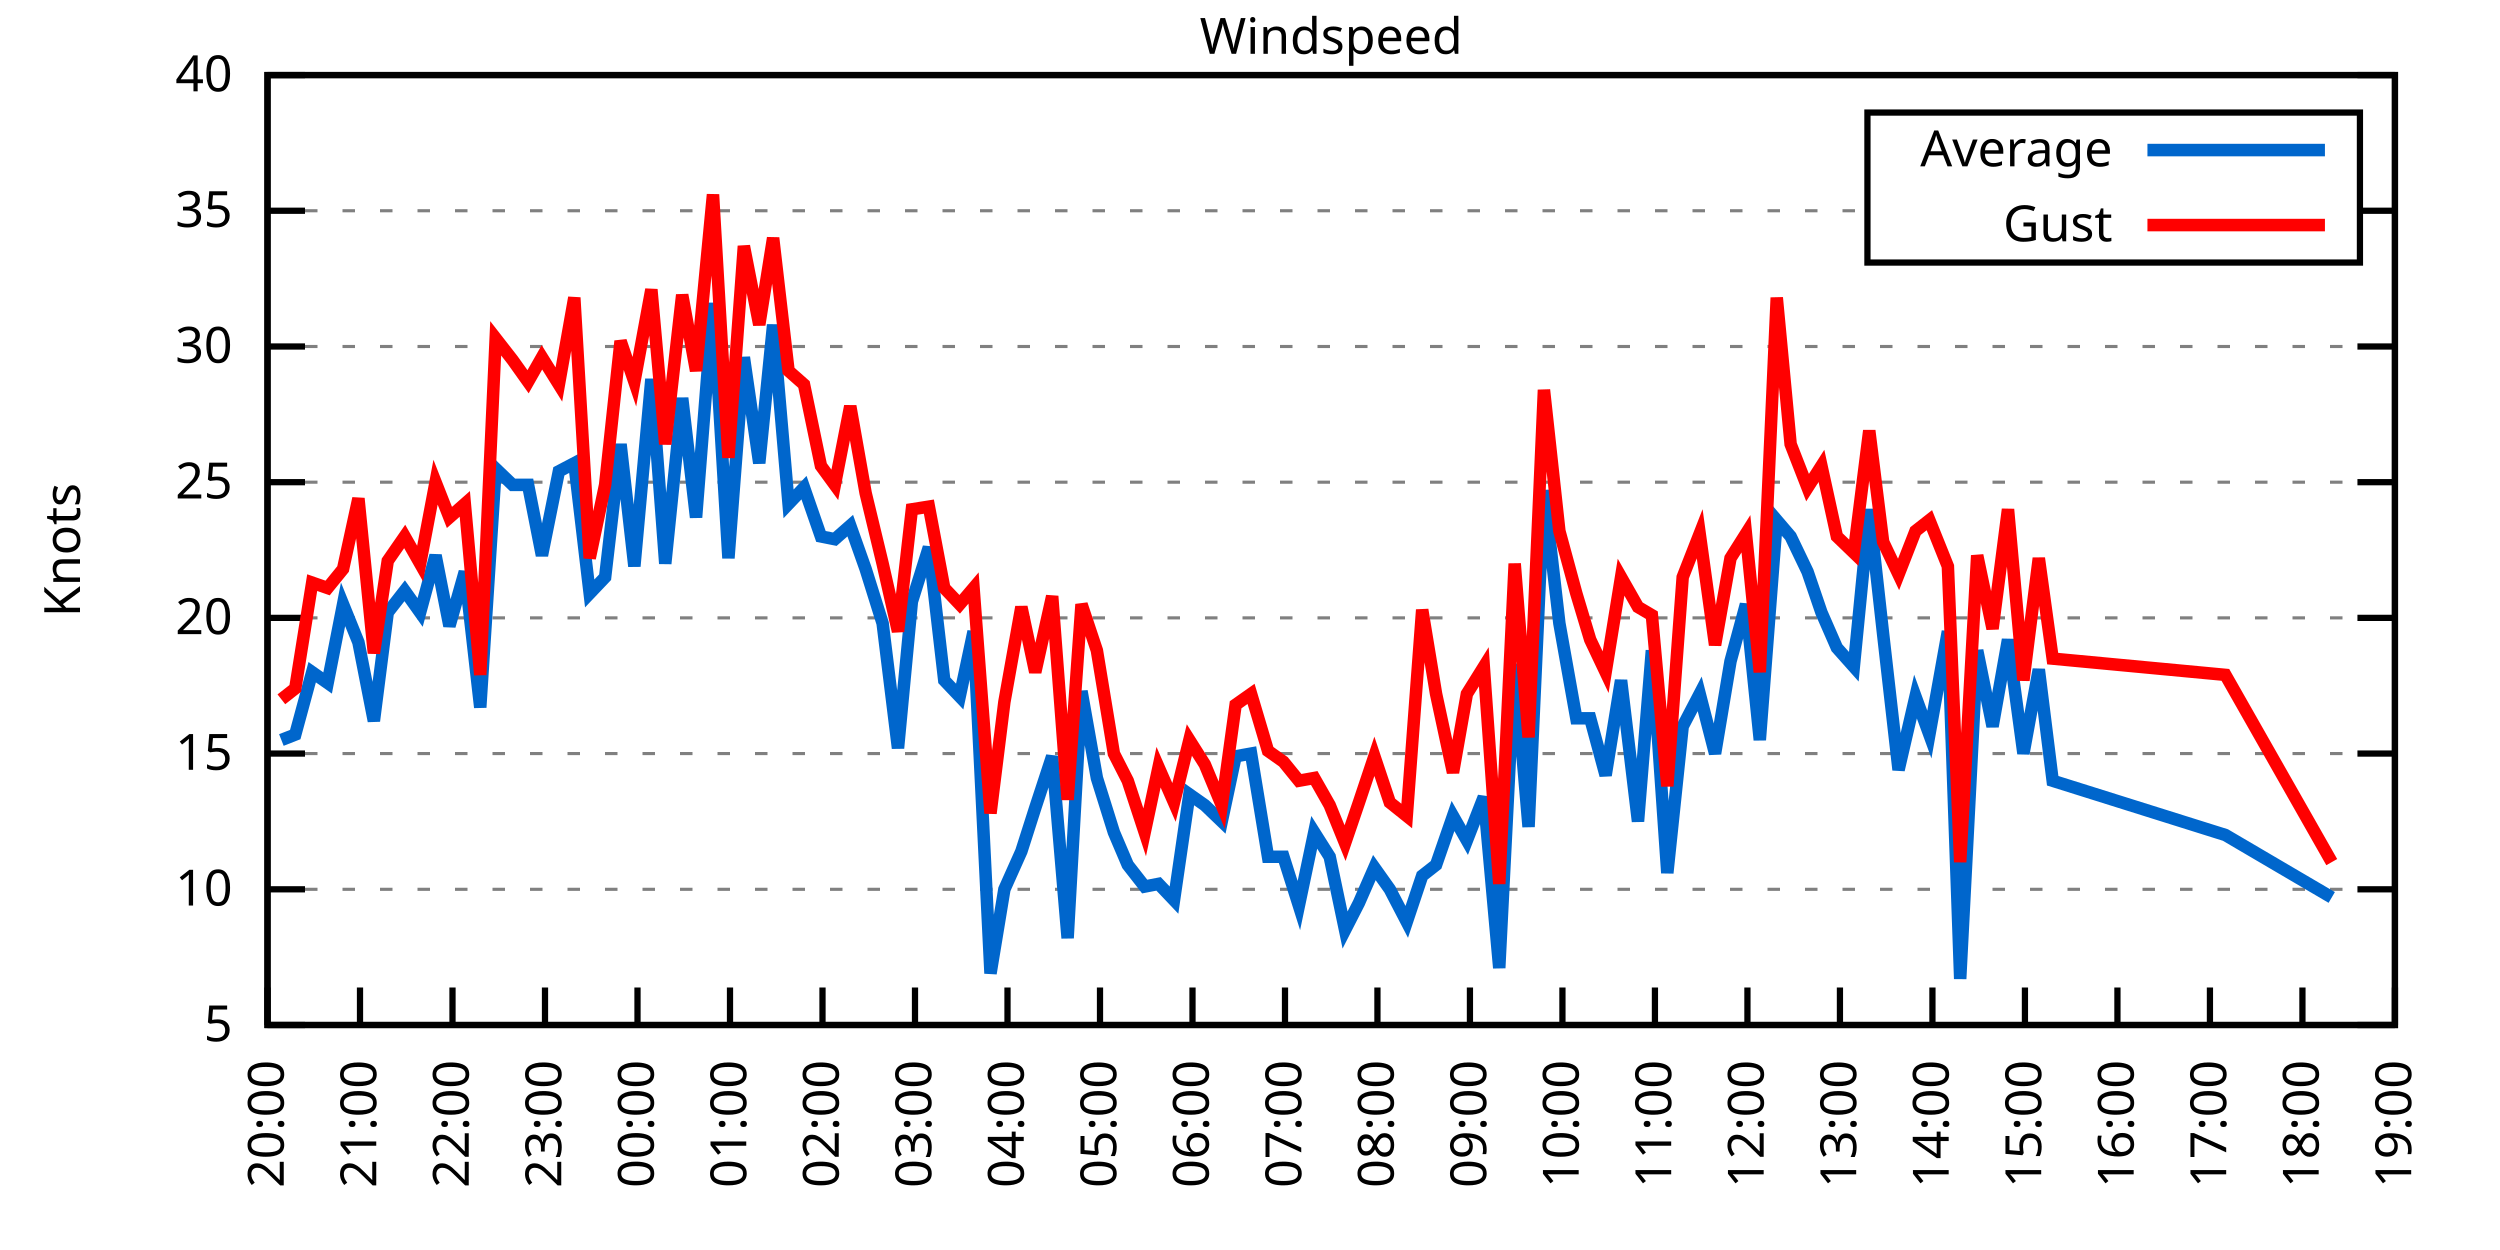
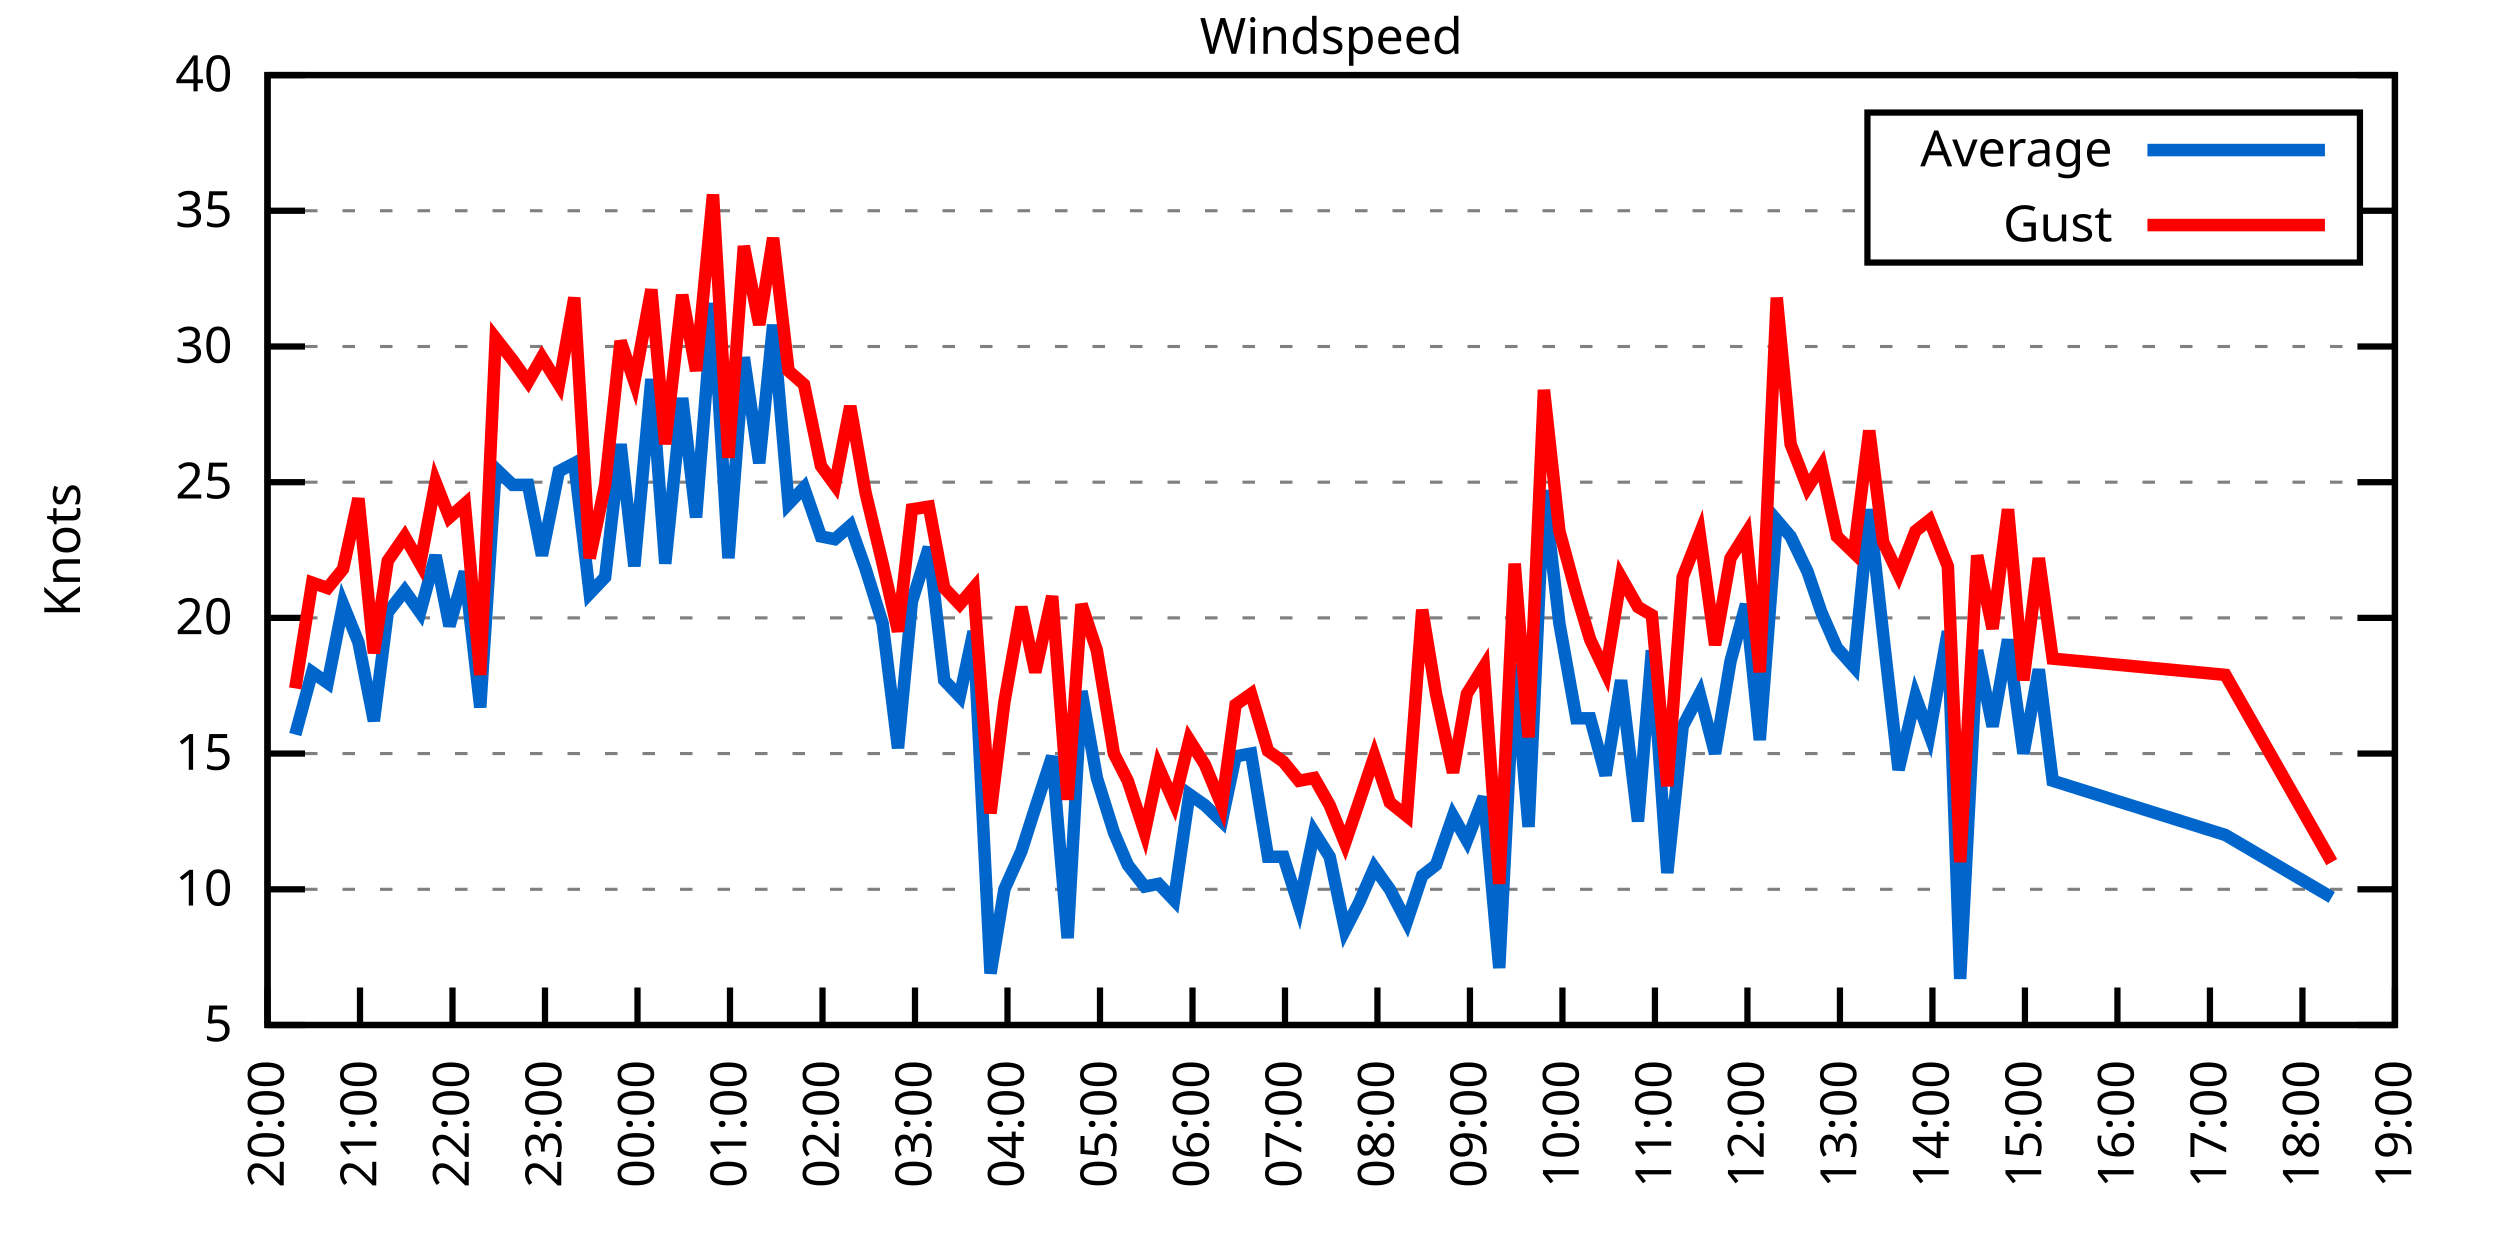
<svg xmlns="http://www.w3.org/2000/svg" xmlns:xlink="http://www.w3.org/1999/xlink" width="400" height="200" viewBox="0 0 400 200">
  <g id="gnuplot_canvas">
    <rect x="0" y="0" width="400" height="200" fill="none" />
    <defs>
      <circle id="gpDot" r="0.5" stroke-width="0.5" stroke="currentColor" />
      <path id="gpPt0" stroke-width="0.333" stroke="currentColor" d="M-1,0 h2 M0,-1 v2" />
      <path id="gpPt1" stroke-width="0.333" stroke="currentColor" d="M-1,-1 L1,1 M1,-1 L-1,1" />
      <path id="gpPt2" stroke-width="0.333" stroke="currentColor" d="M-1,0 L1,0 M0,-1 L0,1 M-1,-1 L1,1 M-1,1 L1,-1" />
      <rect id="gpPt3" stroke-width="0.333" stroke="currentColor" x="-1" y="-1" width="2" height="2" />
      <rect id="gpPt4" stroke-width="0.333" stroke="currentColor" fill="currentColor" x="-1" y="-1" width="2" height="2" />
      <circle id="gpPt5" stroke-width="0.333" stroke="currentColor" cx="0" cy="0" r="1" />
      <use xlink:href="#gpPt5" id="gpPt6" fill="currentColor" stroke="none" />
      <path id="gpPt7" stroke-width="0.333" stroke="currentColor" d="M0,-1.33 L-1.33,0.67 L1.33,0.67 z" />
      <use xlink:href="#gpPt7" id="gpPt8" fill="currentColor" stroke="none" />
      <use xlink:href="#gpPt7" id="gpPt9" stroke="currentColor" transform="rotate(180)" />
      <use xlink:href="#gpPt9" id="gpPt10" fill="currentColor" stroke="none" />
      <use xlink:href="#gpPt3" id="gpPt11" stroke="currentColor" transform="rotate(45)" />
      <use xlink:href="#gpPt11" id="gpPt12" fill="currentColor" stroke="none" />
      <path id="gpPt13" stroke-width="0.333" stroke="currentColor" d="M0,1.330 L1.265,0.411 L0.782,-1.067 L-0.782,-1.076 L-1.265,0.411 z" />
      <use xlink:href="#gpPt13" id="gpPt14" fill="currentColor" stroke="none" />
      <filter id="textbox" filterUnits="objectBoundingBox" x="0" y="0" height="1" width="1">
        <feFlood flood-color="white" flood-opacity="1" result="bgnd" />
        <feComposite in="SourceGraphic" in2="bgnd" operator="atop" />
      </filter>
      <filter id="greybox" filterUnits="objectBoundingBox" x="0" y="0" height="1" width="1">
        <feFlood flood-color="lightgrey" flood-opacity="1" result="grey" />
        <feComposite in="SourceGraphic" in2="grey" operator="atop" />
      </filter>
    </defs>
    <g fill="none" color="white" stroke="currentColor" stroke-width="1.00" stroke-linecap="butt" stroke-linejoin="miter">
</g>
    <g fill="none" color="black" stroke="currentColor" stroke-width="1.00" stroke-linecap="butt" stroke-linejoin="miter">
      <g stroke="none" shape-rendering="crispEdges">
        <polygon fill="rgb(255, 255, 255)" points="42.80,164.00 383.18,164.00 383.18,12.02 42.80,12.02 " />
      </g>
    </g>
    <g fill="none" color="black" stroke="currentColor" stroke-width="1.00" stroke-linecap="butt" stroke-linejoin="miter">
</g>
    <g fill="none" color="black" stroke="black" stroke-width="0.50" stroke-linecap="butt" stroke-linejoin="miter">
</g>
    <g fill="none" color="gray" stroke="currentColor" stroke-width="0.50" stroke-linecap="butt" stroke-linejoin="miter">
      <path stroke="gray" stroke-dasharray="2,4" class="gridline" d="M42.80,164.00 L383.19,164.00  " />
    </g>
    <g fill="none" color="gray" stroke="gray" stroke-width="1.00" stroke-linecap="butt" stroke-linejoin="miter">
</g>
    <g fill="none" color="black" stroke="currentColor" stroke-width="1.00" stroke-linecap="butt" stroke-linejoin="miter">
      <path stroke="black" d="M42.80,164.00 L48.80,164.00 M383.19,164.00 L377.19,164.00  " />
      <g transform="translate(37.20,166.60)" stroke="none" fill="black" font-family="Sans" font-size="8.00" text-anchor="end">
        <text>
          <tspan font-family="Sans"> 5</tspan>
        </text>
      </g>
    </g>
    <g fill="none" color="black" stroke="currentColor" stroke-width="1.00" stroke-linecap="butt" stroke-linejoin="miter">
</g>
    <g fill="none" color="black" stroke="black" stroke-width="0.50" stroke-linecap="butt" stroke-linejoin="miter">
</g>
    <g fill="none" color="gray" stroke="currentColor" stroke-width="0.50" stroke-linecap="butt" stroke-linejoin="miter">
      <path stroke="gray" stroke-dasharray="2,4" class="gridline" d="M42.80,142.29 L383.19,142.29  " />
    </g>
    <g fill="none" color="gray" stroke="gray" stroke-width="1.00" stroke-linecap="butt" stroke-linejoin="miter">
</g>
    <g fill="none" color="black" stroke="currentColor" stroke-width="1.00" stroke-linecap="butt" stroke-linejoin="miter">
      <path stroke="black" d="M42.80,142.29 L48.80,142.29 M383.19,142.29 L377.19,142.29  " />
      <g transform="translate(37.20,144.89)" stroke="none" fill="black" font-family="Sans" font-size="8.00" text-anchor="end">
        <text>
          <tspan font-family="Sans"> 10</tspan>
        </text>
      </g>
    </g>
    <g fill="none" color="black" stroke="currentColor" stroke-width="1.00" stroke-linecap="butt" stroke-linejoin="miter">
</g>
    <g fill="none" color="black" stroke="black" stroke-width="0.50" stroke-linecap="butt" stroke-linejoin="miter">
</g>
    <g fill="none" color="gray" stroke="currentColor" stroke-width="0.50" stroke-linecap="butt" stroke-linejoin="miter">
      <path stroke="gray" stroke-dasharray="2,4" class="gridline" d="M42.80,120.57 L383.19,120.57  " />
    </g>
    <g fill="none" color="gray" stroke="gray" stroke-width="1.00" stroke-linecap="butt" stroke-linejoin="miter">
</g>
    <g fill="none" color="black" stroke="currentColor" stroke-width="1.00" stroke-linecap="butt" stroke-linejoin="miter">
      <path stroke="black" d="M42.80,120.57 L48.80,120.57 M383.19,120.57 L377.19,120.57  " />
      <g transform="translate(37.20,123.17)" stroke="none" fill="black" font-family="Sans" font-size="8.00" text-anchor="end">
        <text>
          <tspan font-family="Sans"> 15</tspan>
        </text>
      </g>
    </g>
    <g fill="none" color="black" stroke="currentColor" stroke-width="1.00" stroke-linecap="butt" stroke-linejoin="miter">
</g>
    <g fill="none" color="black" stroke="black" stroke-width="0.50" stroke-linecap="butt" stroke-linejoin="miter">
</g>
    <g fill="none" color="gray" stroke="currentColor" stroke-width="0.50" stroke-linecap="butt" stroke-linejoin="miter">
      <path stroke="gray" stroke-dasharray="2,4" class="gridline" d="M42.80,98.86 L383.19,98.86  " />
    </g>
    <g fill="none" color="gray" stroke="gray" stroke-width="1.00" stroke-linecap="butt" stroke-linejoin="miter">
</g>
    <g fill="none" color="black" stroke="currentColor" stroke-width="1.00" stroke-linecap="butt" stroke-linejoin="miter">
      <path stroke="black" d="M42.80,98.86 L48.80,98.86 M383.19,98.86 L377.19,98.86  " />
      <g transform="translate(37.20,101.46)" stroke="none" fill="black" font-family="Sans" font-size="8.00" text-anchor="end">
        <text>
          <tspan font-family="Sans"> 20</tspan>
        </text>
      </g>
    </g>
    <g fill="none" color="black" stroke="currentColor" stroke-width="1.00" stroke-linecap="butt" stroke-linejoin="miter">
</g>
    <g fill="none" color="black" stroke="black" stroke-width="0.50" stroke-linecap="butt" stroke-linejoin="miter">
</g>
    <g fill="none" color="gray" stroke="currentColor" stroke-width="0.50" stroke-linecap="butt" stroke-linejoin="miter">
      <path stroke="gray" stroke-dasharray="2,4" class="gridline" d="M42.80,77.15 L383.19,77.15  " />
    </g>
    <g fill="none" color="gray" stroke="gray" stroke-width="1.00" stroke-linecap="butt" stroke-linejoin="miter">
</g>
    <g fill="none" color="black" stroke="currentColor" stroke-width="1.00" stroke-linecap="butt" stroke-linejoin="miter">
      <path stroke="black" d="M42.80,77.15 L48.80,77.15 M383.19,77.15 L377.19,77.15  " />
      <g transform="translate(37.20,79.75)" stroke="none" fill="black" font-family="Sans" font-size="8.00" text-anchor="end">
        <text>
          <tspan font-family="Sans"> 25</tspan>
        </text>
      </g>
    </g>
    <g fill="none" color="black" stroke="currentColor" stroke-width="1.00" stroke-linecap="butt" stroke-linejoin="miter">
</g>
    <g fill="none" color="black" stroke="black" stroke-width="0.50" stroke-linecap="butt" stroke-linejoin="miter">
</g>
    <g fill="none" color="gray" stroke="currentColor" stroke-width="0.50" stroke-linecap="butt" stroke-linejoin="miter">
      <path stroke="gray" stroke-dasharray="2,4" class="gridline" d="M42.80,55.44 L383.19,55.44  " />
    </g>
    <g fill="none" color="gray" stroke="gray" stroke-width="1.00" stroke-linecap="butt" stroke-linejoin="miter">
</g>
    <g fill="none" color="black" stroke="currentColor" stroke-width="1.00" stroke-linecap="butt" stroke-linejoin="miter">
      <path stroke="black" d="M42.80,55.44 L48.80,55.44 M383.19,55.44 L377.19,55.44  " />
      <g transform="translate(37.20,58.04)" stroke="none" fill="black" font-family="Sans" font-size="8.00" text-anchor="end">
        <text>
          <tspan font-family="Sans"> 30</tspan>
        </text>
      </g>
    </g>
    <g fill="none" color="black" stroke="currentColor" stroke-width="1.00" stroke-linecap="butt" stroke-linejoin="miter">
</g>
    <g fill="none" color="black" stroke="black" stroke-width="0.50" stroke-linecap="butt" stroke-linejoin="miter">
</g>
    <g fill="none" color="gray" stroke="currentColor" stroke-width="0.50" stroke-linecap="butt" stroke-linejoin="miter">
      <path stroke="gray" stroke-dasharray="2,4" class="gridline" d="M42.80,33.72 L298.79,33.72 M377.59,33.72 L383.19,33.72  " />
    </g>
    <g fill="none" color="gray" stroke="gray" stroke-width="1.00" stroke-linecap="butt" stroke-linejoin="miter">
</g>
    <g fill="none" color="black" stroke="currentColor" stroke-width="1.00" stroke-linecap="butt" stroke-linejoin="miter">
      <path stroke="black" d="M42.80,33.72 L48.80,33.72 M383.19,33.72 L377.19,33.72  " />
      <g transform="translate(37.20,36.32)" stroke="none" fill="black" font-family="Sans" font-size="8.00" text-anchor="end">
        <text>
          <tspan font-family="Sans"> 35</tspan>
        </text>
      </g>
    </g>
    <g fill="none" color="black" stroke="currentColor" stroke-width="1.00" stroke-linecap="butt" stroke-linejoin="miter">
</g>
    <g fill="none" color="black" stroke="black" stroke-width="0.50" stroke-linecap="butt" stroke-linejoin="miter">
</g>
    <g fill="none" color="gray" stroke="currentColor" stroke-width="0.50" stroke-linecap="butt" stroke-linejoin="miter">
      <path stroke="gray" stroke-dasharray="2,4" class="gridline" d="M42.80,12.01 L383.19,12.01  " />
    </g>
    <g fill="none" color="gray" stroke="gray" stroke-width="1.00" stroke-linecap="butt" stroke-linejoin="miter">
</g>
    <g fill="none" color="black" stroke="currentColor" stroke-width="1.00" stroke-linecap="butt" stroke-linejoin="miter">
      <path stroke="black" d="M42.80,12.01 L48.80,12.01 M383.19,12.01 L377.19,12.01  " />
      <g transform="translate(37.20,14.61)" stroke="none" fill="black" font-family="Sans" font-size="8.00" text-anchor="end">
        <text>
          <tspan font-family="Sans"> 40</tspan>
        </text>
      </g>
    </g>
    <g fill="none" color="black" stroke="currentColor" stroke-width="1.00" stroke-linecap="butt" stroke-linejoin="miter">
      <path stroke="black" d="M42.80,164.00 L42.80,158.00  " />
      <g transform="translate(45.40,169.60) rotate(270.00)" stroke="none" fill="black" font-family="Sans" font-size="8.00" text-anchor="end">
        <text>
          <tspan font-family="Sans">20:00</tspan>
        </text>
      </g>
    </g>
    <g fill="none" color="black" stroke="currentColor" stroke-width="1.00" stroke-linecap="butt" stroke-linejoin="miter">
      <path stroke="black" d="M57.60,164.00 L57.60,158.00  " />
      <g transform="translate(60.20,169.60) rotate(270.00)" stroke="none" fill="black" font-family="Sans" font-size="8.00" text-anchor="end">
        <text>
          <tspan font-family="Sans">21:00</tspan>
        </text>
      </g>
    </g>
    <g fill="none" color="black" stroke="currentColor" stroke-width="1.00" stroke-linecap="butt" stroke-linejoin="miter">
      <path stroke="black" d="M72.40,164.00 L72.40,158.00  " />
      <g transform="translate(75.00,169.60) rotate(270.00)" stroke="none" fill="black" font-family="Sans" font-size="8.00" text-anchor="end">
        <text>
          <tspan font-family="Sans">22:00</tspan>
        </text>
      </g>
    </g>
    <g fill="none" color="black" stroke="currentColor" stroke-width="1.00" stroke-linecap="butt" stroke-linejoin="miter">
      <path stroke="black" d="M87.20,164.00 L87.20,158.00  " />
      <g transform="translate(89.80,169.60) rotate(270.00)" stroke="none" fill="black" font-family="Sans" font-size="8.00" text-anchor="end">
        <text>
          <tspan font-family="Sans">23:00</tspan>
        </text>
      </g>
    </g>
    <g fill="none" color="black" stroke="currentColor" stroke-width="1.00" stroke-linecap="butt" stroke-linejoin="miter">
      <path stroke="black" d="M102.00,164.00 L102.00,158.00  " />
      <g transform="translate(104.60,169.60) rotate(270.00)" stroke="none" fill="black" font-family="Sans" font-size="8.00" text-anchor="end">
        <text>
          <tspan font-family="Sans">00:00</tspan>
        </text>
      </g>
    </g>
    <g fill="none" color="black" stroke="currentColor" stroke-width="1.00" stroke-linecap="butt" stroke-linejoin="miter">
      <path stroke="black" d="M116.80,164.00 L116.80,158.00  " />
      <g transform="translate(119.40,169.60) rotate(270.00)" stroke="none" fill="black" font-family="Sans" font-size="8.00" text-anchor="end">
        <text>
          <tspan font-family="Sans">01:00</tspan>
        </text>
      </g>
    </g>
    <g fill="none" color="black" stroke="currentColor" stroke-width="1.00" stroke-linecap="butt" stroke-linejoin="miter">
      <path stroke="black" d="M131.60,164.00 L131.60,158.00  " />
      <g transform="translate(134.20,169.60) rotate(270.00)" stroke="none" fill="black" font-family="Sans" font-size="8.00" text-anchor="end">
        <text>
          <tspan font-family="Sans">02:00</tspan>
        </text>
      </g>
    </g>
    <g fill="none" color="black" stroke="currentColor" stroke-width="1.00" stroke-linecap="butt" stroke-linejoin="miter">
      <path stroke="black" d="M146.40,164.00 L146.40,158.00  " />
      <g transform="translate(149.00,169.60) rotate(270.00)" stroke="none" fill="black" font-family="Sans" font-size="8.00" text-anchor="end">
        <text>
          <tspan font-family="Sans">03:00</tspan>
        </text>
      </g>
    </g>
    <g fill="none" color="black" stroke="currentColor" stroke-width="1.00" stroke-linecap="butt" stroke-linejoin="miter">
      <path stroke="black" d="M161.20,164.00 L161.20,158.00  " />
      <g transform="translate(163.80,169.60) rotate(270.00)" stroke="none" fill="black" font-family="Sans" font-size="8.00" text-anchor="end">
        <text>
          <tspan font-family="Sans">04:00</tspan>
        </text>
      </g>
    </g>
    <g fill="none" color="black" stroke="currentColor" stroke-width="1.00" stroke-linecap="butt" stroke-linejoin="miter">
      <path stroke="black" d="M176.00,164.00 L176.00,158.00  " />
      <g transform="translate(178.60,169.60) rotate(270.00)" stroke="none" fill="black" font-family="Sans" font-size="8.00" text-anchor="end">
        <text>
          <tspan font-family="Sans">05:00</tspan>
        </text>
      </g>
    </g>
    <g fill="none" color="black" stroke="currentColor" stroke-width="1.00" stroke-linecap="butt" stroke-linejoin="miter">
      <path stroke="black" d="M190.80,164.00 L190.80,158.00  " />
      <g transform="translate(193.40,169.60) rotate(270.00)" stroke="none" fill="black" font-family="Sans" font-size="8.00" text-anchor="end">
        <text>
          <tspan font-family="Sans">06:00</tspan>
        </text>
      </g>
    </g>
    <g fill="none" color="black" stroke="currentColor" stroke-width="1.00" stroke-linecap="butt" stroke-linejoin="miter">
      <path stroke="black" d="M205.60,164.00 L205.60,158.00  " />
      <g transform="translate(208.20,169.60) rotate(270.00)" stroke="none" fill="black" font-family="Sans" font-size="8.00" text-anchor="end">
        <text>
          <tspan font-family="Sans">07:00</tspan>
        </text>
      </g>
    </g>
    <g fill="none" color="black" stroke="currentColor" stroke-width="1.00" stroke-linecap="butt" stroke-linejoin="miter">
      <path stroke="black" d="M220.39,164.00 L220.39,158.00  " />
      <g transform="translate(222.99,169.60) rotate(270.00)" stroke="none" fill="black" font-family="Sans" font-size="8.00" text-anchor="end">
        <text>
          <tspan font-family="Sans">08:00</tspan>
        </text>
      </g>
    </g>
    <g fill="none" color="black" stroke="currentColor" stroke-width="1.00" stroke-linecap="butt" stroke-linejoin="miter">
      <path stroke="black" d="M235.19,164.00 L235.19,158.00  " />
      <g transform="translate(237.79,169.60) rotate(270.00)" stroke="none" fill="black" font-family="Sans" font-size="8.00" text-anchor="end">
        <text>
          <tspan font-family="Sans">09:00</tspan>
        </text>
      </g>
    </g>
    <g fill="none" color="black" stroke="currentColor" stroke-width="1.00" stroke-linecap="butt" stroke-linejoin="miter">
      <path stroke="black" d="M249.99,164.00 L249.99,158.00  " />
      <g transform="translate(252.59,169.60) rotate(270.00)" stroke="none" fill="black" font-family="Sans" font-size="8.00" text-anchor="end">
        <text>
          <tspan font-family="Sans">10:00</tspan>
        </text>
      </g>
    </g>
    <g fill="none" color="black" stroke="currentColor" stroke-width="1.00" stroke-linecap="butt" stroke-linejoin="miter">
      <path stroke="black" d="M264.79,164.00 L264.79,158.00  " />
      <g transform="translate(267.39,169.60) rotate(270.00)" stroke="none" fill="black" font-family="Sans" font-size="8.00" text-anchor="end">
        <text>
          <tspan font-family="Sans">11:00</tspan>
        </text>
      </g>
    </g>
    <g fill="none" color="black" stroke="currentColor" stroke-width="1.00" stroke-linecap="butt" stroke-linejoin="miter">
      <path stroke="black" d="M279.59,164.00 L279.59,158.00  " />
      <g transform="translate(282.19,169.60) rotate(270.00)" stroke="none" fill="black" font-family="Sans" font-size="8.00" text-anchor="end">
        <text>
          <tspan font-family="Sans">12:00</tspan>
        </text>
      </g>
    </g>
    <g fill="none" color="black" stroke="currentColor" stroke-width="1.00" stroke-linecap="butt" stroke-linejoin="miter">
      <path stroke="black" d="M294.39,164.00 L294.39,158.00  " />
      <g transform="translate(296.99,169.60) rotate(270.00)" stroke="none" fill="black" font-family="Sans" font-size="8.00" text-anchor="end">
        <text>
          <tspan font-family="Sans">13:00</tspan>
        </text>
      </g>
    </g>
    <g fill="none" color="black" stroke="currentColor" stroke-width="1.00" stroke-linecap="butt" stroke-linejoin="miter">
      <path stroke="black" d="M309.19,164.00 L309.19,158.00  " />
      <g transform="translate(311.79,169.60) rotate(270.00)" stroke="none" fill="black" font-family="Sans" font-size="8.00" text-anchor="end">
        <text>
          <tspan font-family="Sans">14:00</tspan>
        </text>
      </g>
    </g>
    <g fill="none" color="black" stroke="currentColor" stroke-width="1.00" stroke-linecap="butt" stroke-linejoin="miter">
      <path stroke="black" d="M323.99,164.00 L323.99,158.00  " />
      <g transform="translate(326.59,169.60) rotate(270.00)" stroke="none" fill="black" font-family="Sans" font-size="8.00" text-anchor="end">
        <text>
          <tspan font-family="Sans">15:00</tspan>
        </text>
      </g>
    </g>
    <g fill="none" color="black" stroke="currentColor" stroke-width="1.00" stroke-linecap="butt" stroke-linejoin="miter">
      <path stroke="black" d="M338.79,164.00 L338.79,158.00  " />
      <g transform="translate(341.39,169.60) rotate(270.00)" stroke="none" fill="black" font-family="Sans" font-size="8.00" text-anchor="end">
        <text>
          <tspan font-family="Sans">16:00</tspan>
        </text>
      </g>
    </g>
    <g fill="none" color="black" stroke="currentColor" stroke-width="1.00" stroke-linecap="butt" stroke-linejoin="miter">
      <path stroke="black" d="M353.59,164.00 L353.59,158.00  " />
      <g transform="translate(356.19,169.60) rotate(270.00)" stroke="none" fill="black" font-family="Sans" font-size="8.00" text-anchor="end">
        <text>
          <tspan font-family="Sans">17:00</tspan>
        </text>
      </g>
    </g>
    <g fill="none" color="black" stroke="currentColor" stroke-width="1.00" stroke-linecap="butt" stroke-linejoin="miter">
      <path stroke="black" d="M368.39,164.00 L368.39,158.00  " />
      <g transform="translate(370.99,169.60) rotate(270.00)" stroke="none" fill="black" font-family="Sans" font-size="8.00" text-anchor="end">
        <text>
          <tspan font-family="Sans">18:00</tspan>
        </text>
      </g>
    </g>
    <g fill="none" color="black" stroke="currentColor" stroke-width="1.00" stroke-linecap="butt" stroke-linejoin="miter">
      <path stroke="black" d="M383.19,164.00 L383.19,158.00  " />
      <g transform="translate(385.79,169.60) rotate(270.00)" stroke="none" fill="black" font-family="Sans" font-size="8.00" text-anchor="end">
        <text>
          <tspan font-family="Sans">19:00</tspan>
        </text>
      </g>
    </g>
    <g fill="none" color="black" stroke="currentColor" stroke-width="1.00" stroke-linecap="butt" stroke-linejoin="miter">
</g>
    <g fill="none" color="black" stroke="currentColor" stroke-width="1.00" stroke-linecap="butt" stroke-linejoin="miter">
      <path stroke="black" d="M42.80,12.01 L42.80,164.00 L383.19,164.00 L383.19,12.01 L42.80,12.01 Z  " />
    </g>
    <g fill="none" color="black" stroke="currentColor" stroke-width="1.00" stroke-linecap="butt" stroke-linejoin="miter">
</g>
    <g fill="none" color="black" stroke="currentColor" stroke-width="1.00" stroke-linecap="butt" stroke-linejoin="miter">
      <path stroke="black" d="M298.79,42.01 L298.79,18.01 L377.59,18.01 L377.59,42.01 L298.79,42.01 Z  " />
    </g>
    <g id="Windspeed_plot_1">
      <g fill="none" color="white" stroke="black" stroke-width="2.00" stroke-linecap="butt" stroke-linejoin="miter">
</g>
      <g fill="none" color="black" stroke="currentColor" stroke-width="2.00" stroke-linecap="butt" stroke-linejoin="miter">
        <g transform="translate(337.99,26.61)" stroke="none" fill="black" font-family="Sans" font-size="8.00" text-anchor="end">
          <text>
            <tspan font-family="Sans">Average</tspan>
          </text>
        </g>
      </g>
      <g fill="none" color="black" stroke="currentColor" stroke-width="2.00" stroke-linecap="butt" stroke-linejoin="miter">
-         <path stroke="rgb(  0, 102, 204)" d="M343.59,24.01 L371.99,24.01 M45.02,118.40 L47.24,117.53 L49.95,107.55 L52.42,109.28 L54.89,96.69 L57.35,102.77   L59.82,115.36 L62.04,97.99 L64.75,94.52 L67.22,97.99 L69.69,88.87 L71.91,100.16 L74.37,91.48 L76.84,113.19   L79.31,74.98 L82.02,77.58 L84.49,77.58 L86.71,88.87 L89.42,75.41 L91.89,74.11 L94.35,94.95 L96.82,92.35   L99.29,71.07 L101.50,90.61 L104.22,60.65 L106.44,90.18 L109.15,63.69 L111.37,82.79 L114.08,48.49 L116.55,89.31   L119.02,57.17 L121.48,74.11 L123.70,51.96 L126.17,80.62 L128.64,78.02 L131.35,85.83 L133.57,86.27 L136.04,84.10   L138.50,91.04 L141.22,99.73 L143.68,119.71 L145.90,96.26 L148.62,87.57 L151.08,108.85 L153.55,111.45 L155.77,101.03   L158.48,155.75 L160.70,142.29 L163.42,136.21 L165.64,129.26 L168.35,121.01 L170.82,150.10 L173.04,110.59 L175.50,124.48   L178.22,133.17 L180.44,138.38 L183.15,141.85 L185.37,141.42 L187.84,144.02 L190.30,127.09 L192.77,128.83 L195.48,131.43   L197.70,121.01 L200.17,120.57 L202.88,137.08 L205.35,137.08 L207.82,144.89 L210.28,133.17 L212.75,137.08 L215.21,148.80   L217.43,144.46 L219.90,138.81 L222.37,142.29 L225.08,147.50 L227.55,140.12 L229.77,138.38 L232.48,130.56 L234.70,134.47   L237.41,127.52 L239.88,154.88 L242.35,106.24 L244.57,132.30 L247.03,78.45 L249.50,99.73 L252.21,114.93 L254.43,114.93   L256.90,124.05 L259.37,108.85 L262.08,131.43 L264.30,104.07 L266.77,139.68 L269.23,116.23 L271.95,111.02 L274.41,120.57   L276.88,105.81 L279.35,96.69 L281.57,118.40 L284.28,83.23 L286.50,85.83 L289.21,91.48 L291.43,97.99 L293.90,103.64   L296.61,106.68 L299.08,81.49 L301.30,101.47 L303.77,123.18 L306.48,111.45 L308.70,117.53 L311.66,101.03 L313.63,156.62   L316.35,104.07 L318.81,116.23 L321.28,102.34 L323.75,120.57 L326.21,107.11 L328.43,124.92 L356.06,133.60 L373.08,143.59    " />
+         <path stroke="rgb(  0, 102, 204)" d="M343.59,24.01 L371.99,24.01 M47.24,117.53 L49.95,107.55 L52.42,109.28 L54.89,96.69 L57.35,102.77 L59.82,115.36   L62.04,97.99 L64.75,94.52 L67.22,97.99 L69.69,88.87 L71.91,100.16 L74.37,91.48 L76.84,113.19 L79.31,74.98   L82.02,77.58 L84.49,77.58 L86.71,88.87 L89.42,75.41 L91.89,74.11 L94.35,94.95 L96.82,92.35 L99.29,71.07   L101.50,90.61 L104.22,60.65 L106.44,90.18 L109.15,63.69 L111.37,82.79 L114.08,48.49 L116.55,89.31 L119.02,57.17   L121.48,74.11 L123.70,51.96 L126.17,80.62 L128.64,78.02 L131.35,85.83 L133.57,86.27 L136.04,84.10 L138.50,91.04   L141.22,99.73 L143.68,119.71 L145.90,96.26 L148.62,87.57 L151.08,108.85 L153.55,111.45 L155.77,101.03 L158.48,155.75   L160.70,142.29 L163.42,136.21 L165.64,129.26 L168.35,121.01 L170.82,150.10 L173.04,110.59 L175.50,124.48 L178.22,133.17   L180.44,138.38 L183.15,141.85 L185.37,141.42 L187.84,144.02 L190.30,127.09 L192.77,128.83 L195.48,131.43 L197.70,121.01   L200.17,120.57 L202.88,137.08 L205.35,137.08 L207.82,144.89 L210.28,133.17 L212.75,137.08 L215.21,148.80 L217.43,144.46   L219.90,138.81 L222.37,142.29 L225.08,147.50 L227.55,140.12 L229.77,138.38 L232.48,130.56 L234.70,134.47 L237.41,127.52   L239.88,154.88 L242.35,106.24 L244.57,132.30 L247.03,78.45 L249.50,99.73 L252.21,114.93 L254.43,114.93 L256.90,124.05   L259.37,108.85 L262.08,131.43 L264.30,104.07 L266.77,139.68 L269.23,116.23 L271.95,111.02 L274.41,120.57 L276.88,105.81   L279.35,96.69 L281.57,118.40 L284.28,83.23 L286.50,85.83 L289.21,91.48 L291.43,97.99 L293.90,103.64 L296.61,106.68   L299.08,81.49 L301.30,101.47 L303.77,123.18 L306.48,111.45 L308.70,117.53 L311.66,101.03 L313.63,156.62 L316.35,104.07   L318.81,116.23 L321.28,102.34 L323.75,120.57 L326.21,107.11 L328.43,124.92 L356.06,133.60 L373.08,143.59  " />
      </g>
    </g>
    <g id="Windspeed_plot_2">
      <g fill="none" color="black" stroke="currentColor" stroke-width="2.00" stroke-linecap="butt" stroke-linejoin="miter">
        <g transform="translate(337.99,38.61)" stroke="none" fill="black" font-family="Sans" font-size="8.00" text-anchor="end">
          <text>
            <tspan font-family="Sans">Gust</tspan>
          </text>
        </g>
      </g>
      <g fill="none" color="black" stroke="currentColor" stroke-width="2.00" stroke-linecap="butt" stroke-linejoin="miter">
-         <path stroke="rgb(255,   0,   0)" d="M343.59,36.01 L371.99,36.01 M45.02,111.89 L47.24,110.15 L49.95,93.22 L52.42,94.08 L54.89,91.04 L57.35,79.75   L59.82,104.51 L62.04,89.74 L64.75,85.83 L67.22,90.18 L69.69,77.15 L71.91,82.79 L74.37,80.62 L76.84,107.98   L79.31,54.13 L82.02,57.61 L84.49,61.08 L86.71,57.17 L89.42,61.52 L91.89,47.62 L94.35,89.31 L96.82,77.58   L99.29,54.57 L101.50,61.08 L104.22,46.32 L106.44,71.07 L109.15,47.18 L111.37,59.34 L114.08,31.12 L116.55,73.24   L119.02,39.37 L121.48,51.96 L123.70,38.07 L126.17,59.34 L128.64,61.52 L131.35,74.54 L133.57,77.58 L136.04,64.99   L138.50,78.89 L141.22,90.18 L143.68,101.03 L145.90,81.49 L148.62,81.06 L151.08,94.08 L153.55,96.69 L155.77,94.08   L158.48,130.13 L160.70,112.32 L163.42,97.12 L165.64,107.55 L168.35,95.39 L170.82,127.96 L173.04,96.69 L175.50,104.07   L178.22,120.57 L180.44,124.92 L183.15,133.17 L185.37,122.75 L187.84,128.39 L190.30,118.40 L192.77,122.31 L195.48,128.83   L197.70,112.76 L200.17,111.02 L202.88,120.14 L205.35,121.88 L207.82,124.92 L210.28,124.48 L212.75,128.83 L215.21,134.90   L217.43,128.39 L219.90,121.01 L222.37,128.39 L225.08,130.56 L227.55,97.56 L229.77,111.02 L232.48,123.61 L234.70,111.02   L237.41,106.68 L239.88,141.42 L242.35,90.18 L244.57,117.97 L247.03,62.38 L249.50,84.97 L252.21,94.95 L254.43,102.34   L256.90,107.55 L259.37,92.35 L262.08,97.12 L264.30,98.43 L266.77,125.79 L269.23,92.35 L271.95,85.40 L274.41,103.20   L276.88,89.31 L279.35,85.40 L281.57,107.55 L284.28,47.62 L286.50,71.07 L289.21,78.02 L291.43,74.54 L293.90,85.83   L296.61,88.44 L299.08,68.90 L301.30,86.70 L303.77,91.91 L306.48,84.97 L308.70,83.23 L311.66,90.61 L313.63,137.94   L316.35,88.87 L318.81,100.60 L321.28,81.49 L323.75,108.85 L326.21,89.31 L328.43,105.38 L356.06,107.98 L373.08,137.94    " />
+         <path stroke="rgb(255,   0,   0)" d="M343.59,36.01 L371.99,36.01 M47.24,110.15 L49.95,93.22 L52.42,94.08 L54.89,91.04 L57.35,79.75 L59.82,104.51   L62.04,89.74 L64.75,85.83 L67.22,90.18 L69.69,77.15 L71.91,82.79 L74.37,80.62 L76.84,107.98 L79.31,54.13   L82.02,57.61 L84.49,61.08 L86.71,57.17 L89.42,61.52 L91.89,47.62 L94.35,89.31 L96.82,77.58 L99.29,54.57   L101.50,61.08 L104.22,46.32 L106.44,71.07 L109.15,47.18 L111.37,59.34 L114.08,31.12 L116.55,73.24 L119.02,39.37   L121.48,51.96 L123.70,38.07 L126.17,59.34 L128.64,61.52 L131.35,74.54 L133.57,77.58 L136.04,64.99 L138.50,78.89   L141.22,90.18 L143.68,101.03 L145.90,81.49 L148.62,81.06 L151.08,94.08 L153.55,96.69 L155.77,94.08 L158.48,130.13   L160.70,112.32 L163.42,97.12 L165.64,107.55 L168.35,95.39 L170.82,127.96 L173.04,96.69 L175.50,104.07 L178.22,120.57   L180.44,124.92 L183.15,133.17 L185.37,122.75 L187.84,128.39 L190.30,118.40 L192.77,122.31 L195.48,128.83 L197.70,112.76   L200.17,111.02 L202.88,120.14 L205.35,121.88 L207.82,124.92 L210.28,124.48 L212.75,128.83 L215.21,134.90 L217.43,128.39   L219.90,121.01 L222.37,128.39 L225.08,130.56 L227.55,97.56 L229.77,111.02 L232.48,123.61 L234.70,111.02 L237.41,106.68   L239.88,141.42 L242.35,90.18 L244.57,117.97 L247.03,62.38 L249.50,84.97 L252.21,94.95 L254.43,102.34 L256.90,107.55   L259.37,92.35 L262.08,97.12 L264.30,98.43 L266.77,125.79 L269.23,92.35 L271.95,85.40 L274.41,103.20 L276.88,89.31   L279.35,85.40 L281.57,107.55 L284.28,47.62 L286.50,71.07 L289.21,78.02 L291.43,74.54 L293.90,85.83 L296.61,88.44   L299.08,68.90 L301.30,86.70 L303.77,91.91 L306.48,84.97 L308.70,83.23 L311.66,90.61 L313.63,137.94 L316.35,88.87   L318.81,100.60 L321.28,81.49 L323.75,108.85 L326.21,89.31 L328.43,105.38 L356.06,107.98 L373.08,137.94  " />
      </g>
    </g>
    <g fill="none" color="black" stroke="currentColor" stroke-width="2.00" stroke-linecap="butt" stroke-linejoin="miter">
</g>
    <g fill="none" color="black" stroke="black" stroke-width="1.00" stroke-linecap="butt" stroke-linejoin="miter">
</g>
    <g fill="none" color="black" stroke="currentColor" stroke-width="1.00" stroke-linecap="butt" stroke-linejoin="miter">
      <path stroke="black" d="M42.80,12.01 L42.80,164.00 L383.19,164.00 L383.19,12.01 L42.80,12.01 Z  " />
      <g transform="translate(12.80,88.01) rotate(270.00)" stroke="none" fill="black" font-family="Sans" font-size="8.00" text-anchor="middle">
        <text>
          <tspan font-family="Sans">Knots</tspan>
        </text>
      </g>
    </g>
    <g fill="none" color="black" stroke="currentColor" stroke-width="1.00" stroke-linecap="butt" stroke-linejoin="miter">
</g>
    <g fill="none" color="black" stroke="currentColor" stroke-width="1.00" stroke-linecap="butt" stroke-linejoin="miter">
      <g transform="translate(212.99,8.61)" stroke="none" fill="black" font-family="Sans" font-size="8.00" text-anchor="middle">
        <text>
          <tspan font-family="Sans">Windspeed</tspan>
        </text>
      </g>
    </g>
    <g fill="none" color="black" stroke="currentColor" stroke-width="1.00" stroke-linecap="butt" stroke-linejoin="miter">
</g>
  </g>
</svg>
